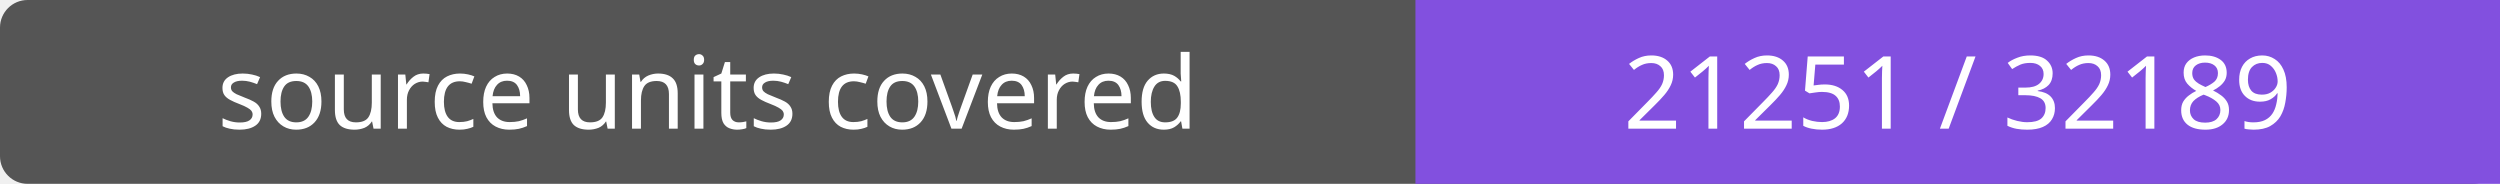
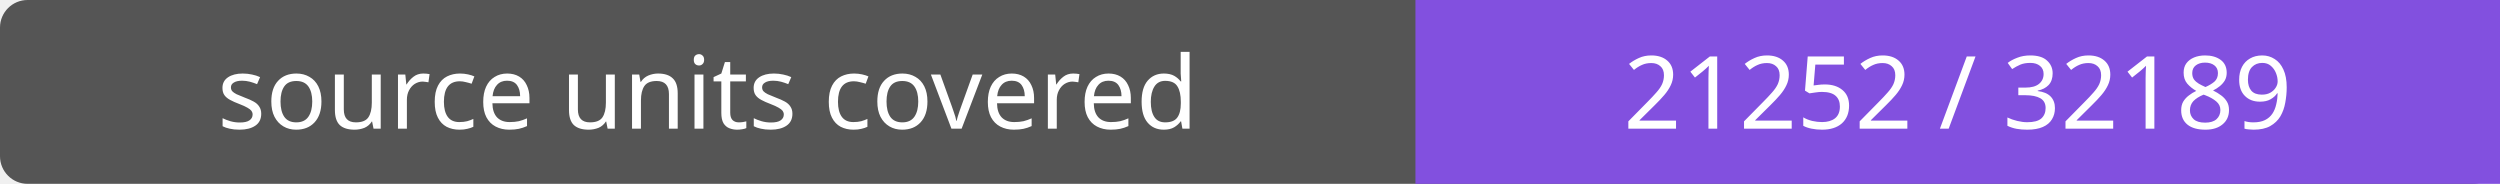
- <svg xmlns="http://www.w3.org/2000/svg" width="272" height="20" role="img" aria-label="source units covered: 21251 / 32189">
+ <svg xmlns="http://www.w3.org/2000/svg" width="272" height="20" role="img" aria-label="source units covered: 21252 / 32189">
  <rect width="272" height="20" rx="3" fill="#555" />
  <path fill="#8250df" d="M154 0h118v20H154z" />
  <g fill="#fff" text-anchor="middle" font-family="Verdana,sans-serif" font-size="11">
    <text x="77.0" y="14">source units covered</text>
-     <text x="213.0" y="14">21251 / 32189</text>
+     <text x="213.0" y="14">21252 / 32189</text>
  </g>
</svg>
